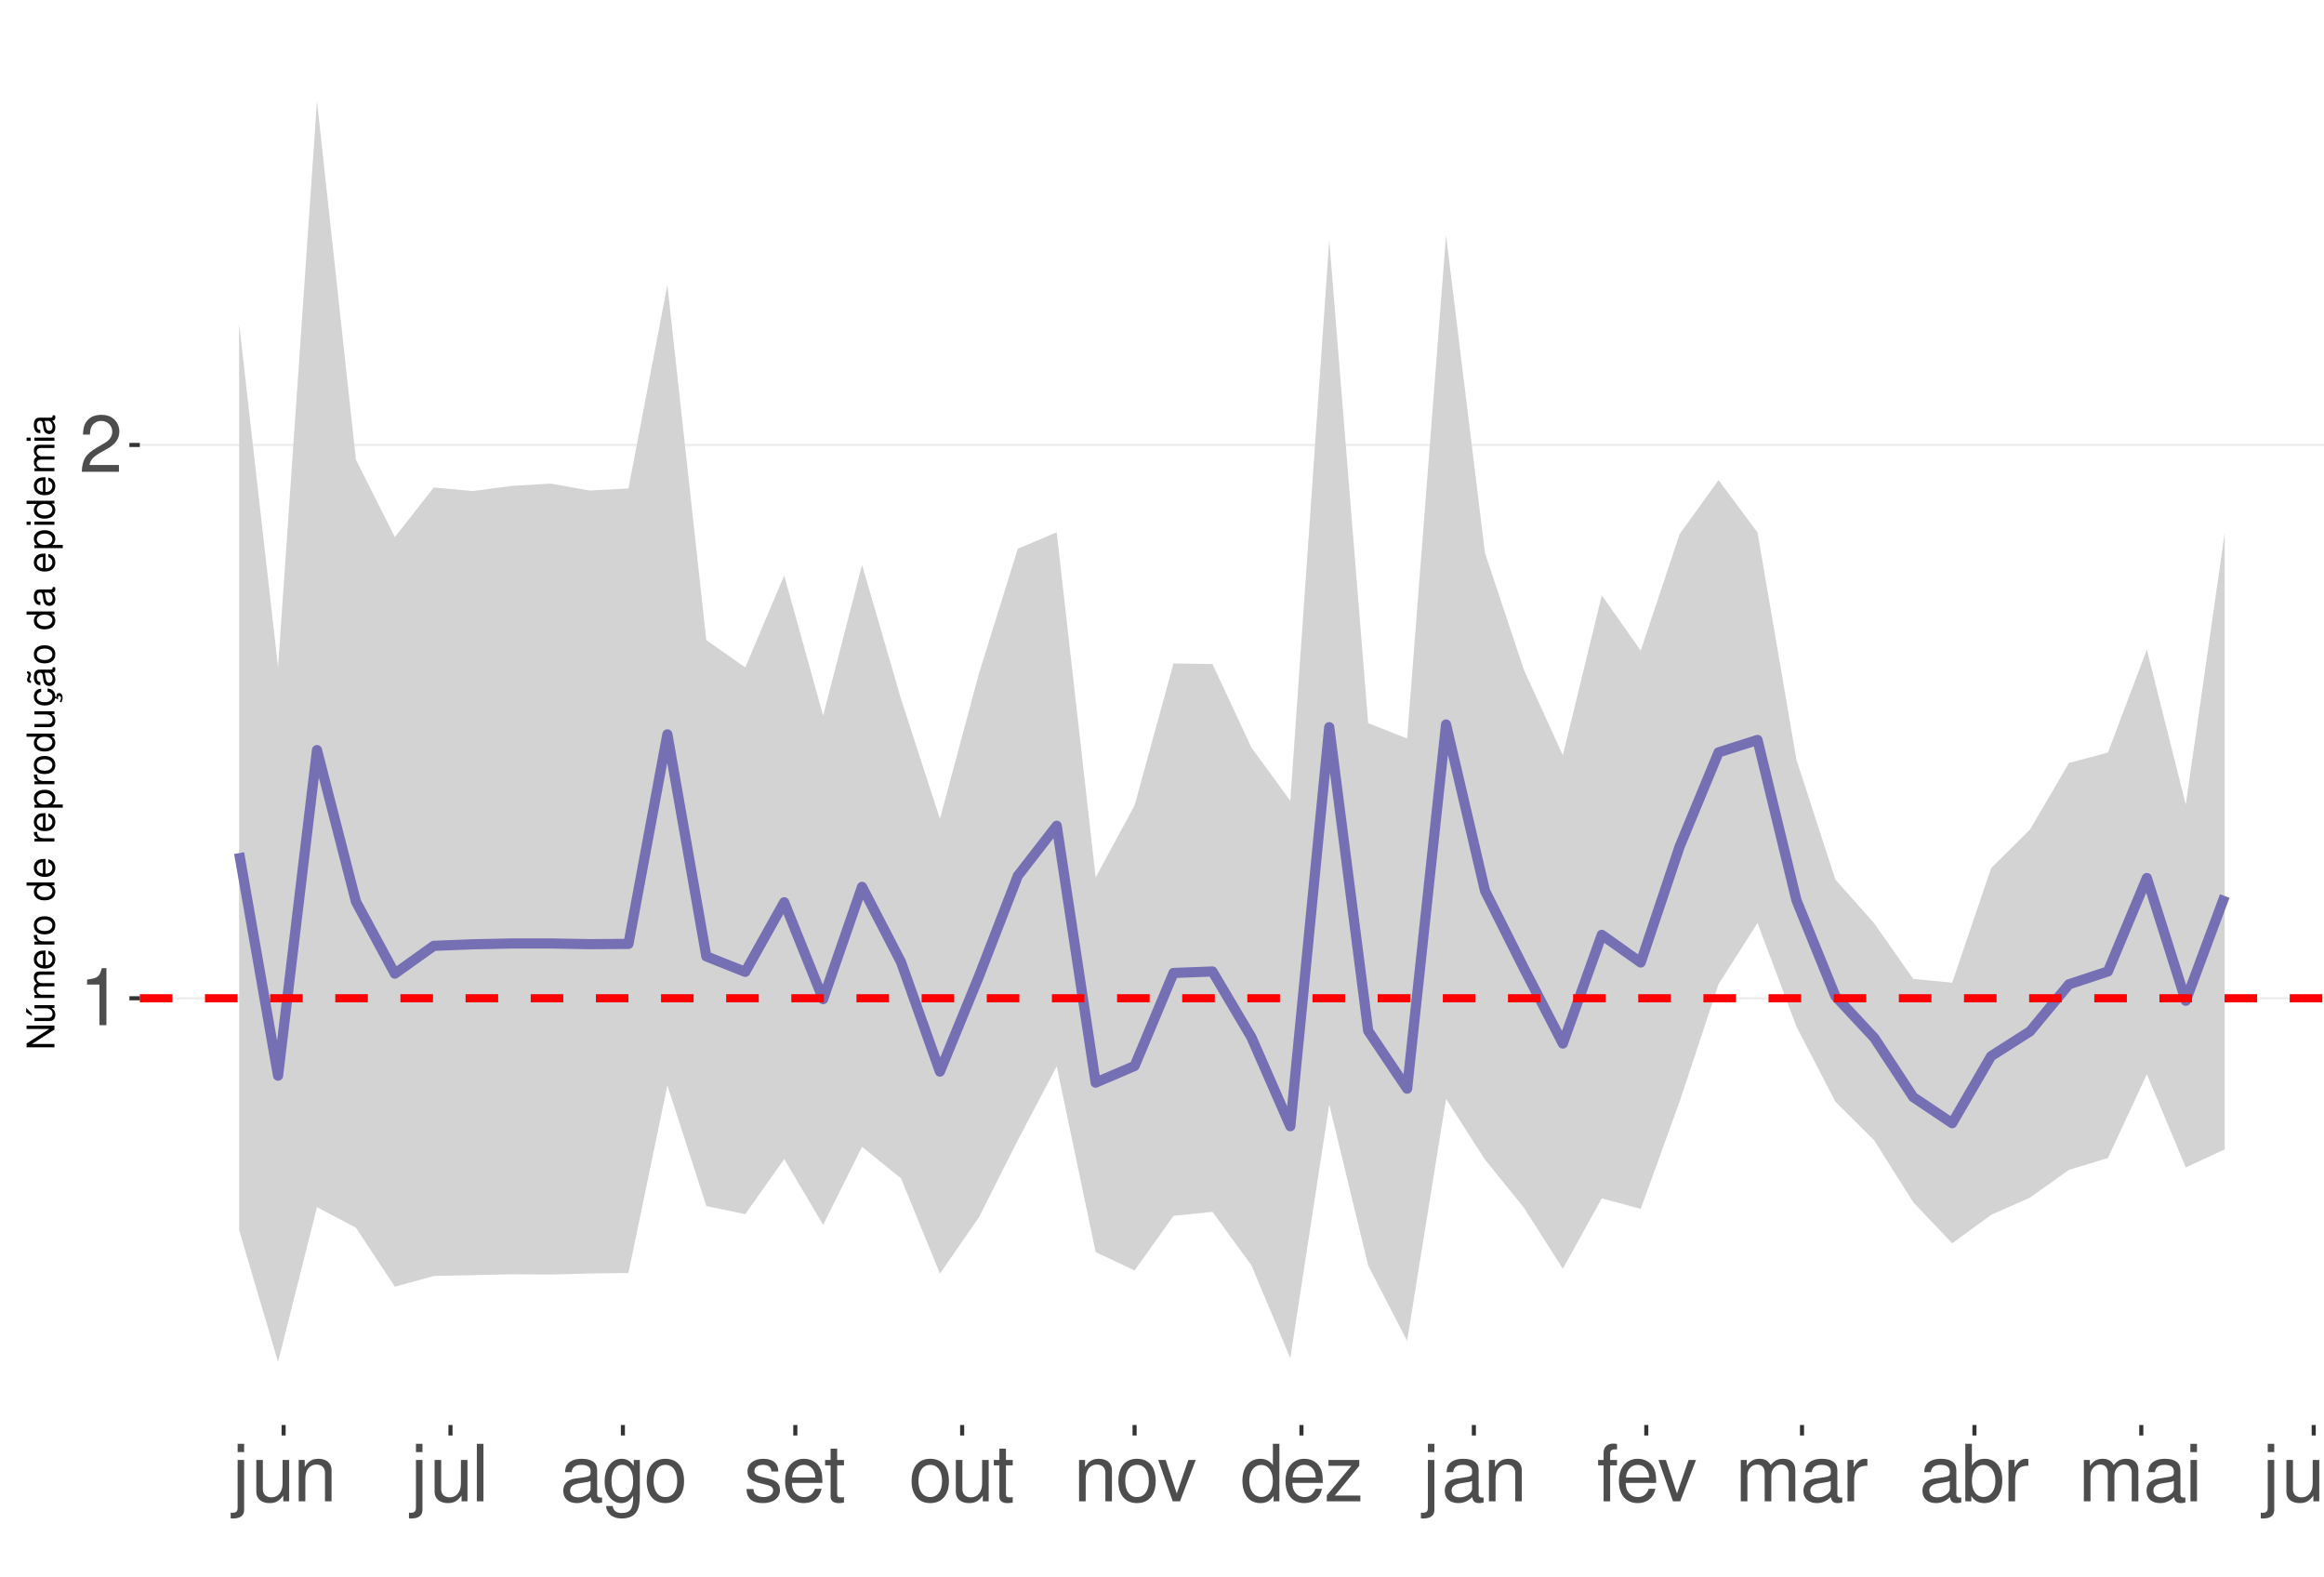
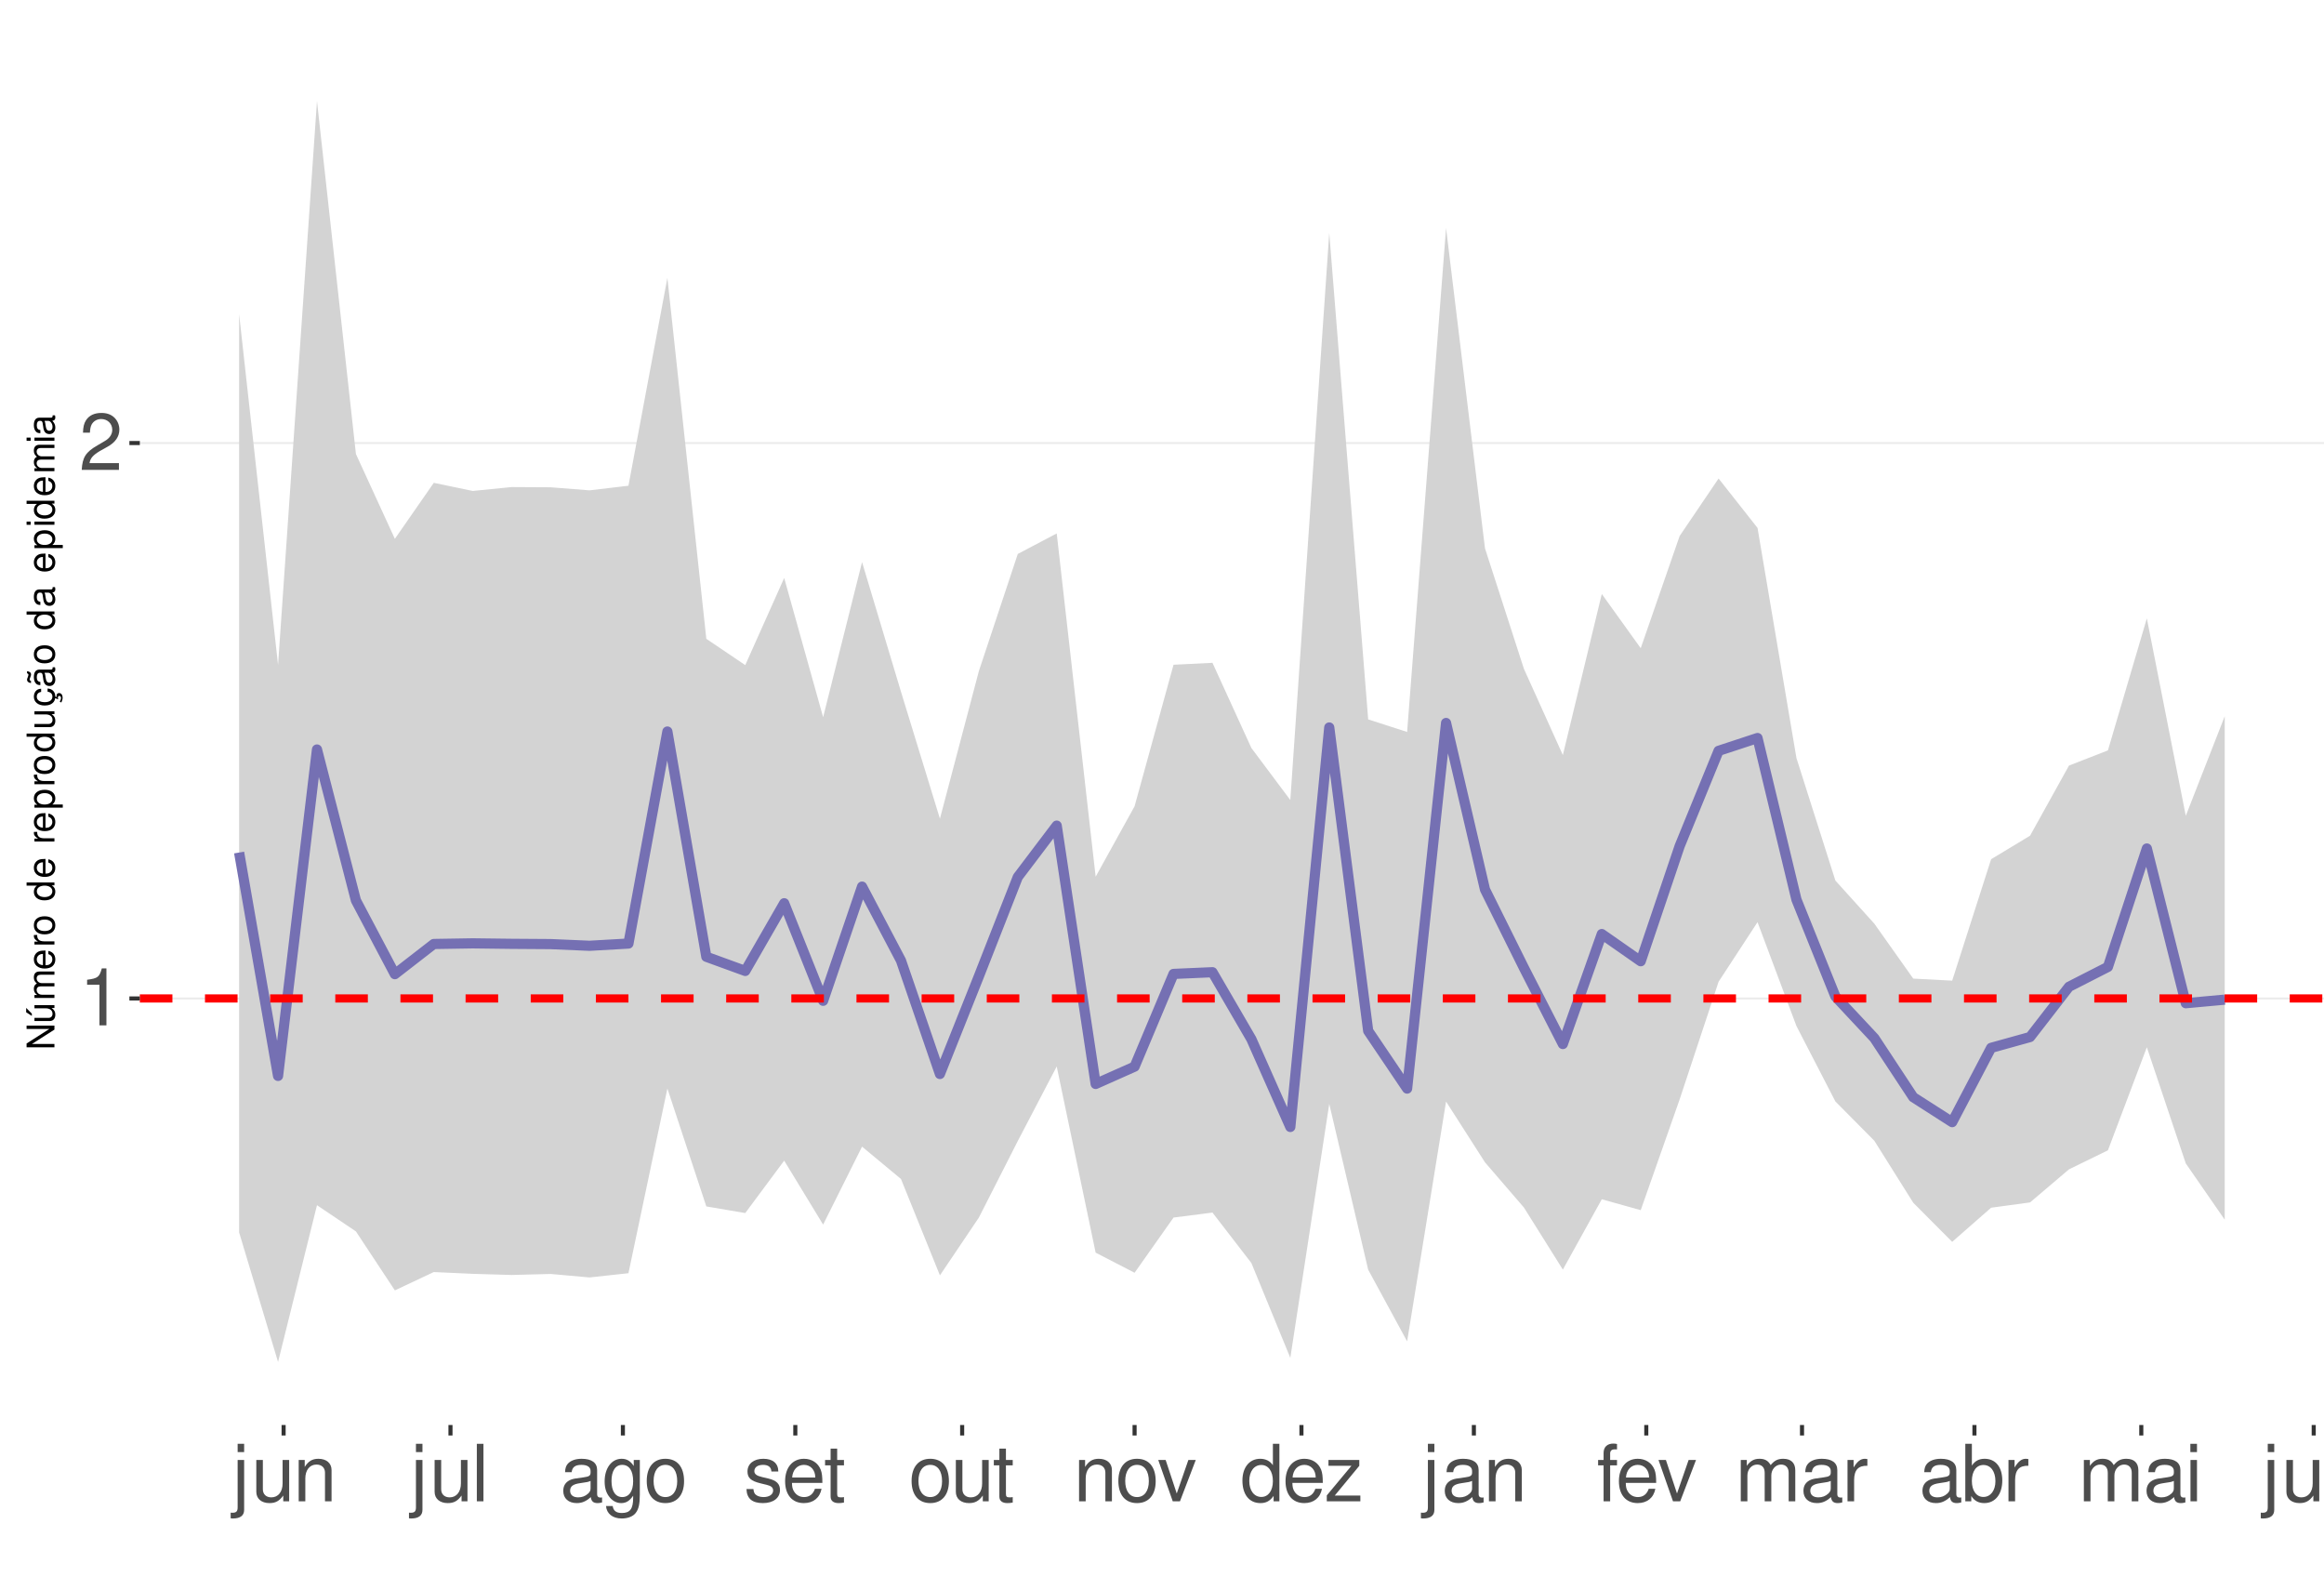
<svg xmlns="http://www.w3.org/2000/svg" xmlns:xlink="http://www.w3.org/1999/xlink" width="609pt" height="413pt" viewBox="0 0 609 413" version="1.1">
  <defs>
    <g>
      <symbol overflow="visible" id="glyph0-0">
        <path style="stroke:none;" d="" />
      </symbol>
      <symbol overflow="visible" id="glyph0-1">
        <path style="stroke:none;" d="M 5.344 -10.641 L 5.344 0 L 7.172 0 L 7.172 -14.938 L 5.969 -14.938 C 5.328 -12.641 4.922 -12.328 2.109 -11.953 L 2.109 -10.641 Z M 5.344 -10.641 " />
      </symbol>
      <symbol overflow="visible" id="glyph0-2">
        <path style="stroke:none;" d="M 10.453 -1.797 L 2.75 -1.797 C 2.938 -3.031 3.594 -3.828 5.391 -4.922 L 7.453 -6.078 C 9.5 -7.203 10.562 -8.734 10.562 -10.578 C 10.562 -11.812 10.062 -12.969 9.188 -13.781 C 8.328 -14.562 7.25 -14.938 5.859 -14.938 C 4 -14.938 2.625 -14.281 1.812 -13 C 1.297 -12.203 1.078 -11.281 1.031 -9.766 L 2.844 -9.766 C 2.906 -10.781 3.031 -11.375 3.281 -11.875 C 3.766 -12.781 4.703 -13.344 5.797 -13.344 C 7.453 -13.344 8.703 -12.141 8.703 -10.531 C 8.703 -9.344 8.016 -8.297 6.719 -7.562 L 4.812 -6.438 C 1.75 -4.688 0.875 -3.281 0.703 -0.016 L 10.453 -0.016 Z M 10.453 -1.797 " />
      </symbol>
      <symbol overflow="visible" id="glyph0-3">
        <path style="stroke:none;" d="M 1.453 -10.828 L 1.453 1.562 C 1.453 2.641 1.109 3 0.047 3 C -0.078 3 -0.141 3 -0.375 2.969 L -0.375 4.438 C -0.172 4.484 -0.062 4.5 0.203 4.5 C 2.141 4.5 3.156 3.734 3.156 2.25 L 3.156 -10.828 Z M 3.156 -15.062 L 1.453 -15.062 L 1.453 -12.891 L 3.156 -12.891 Z M 3.156 -15.062 " />
      </symbol>
      <symbol overflow="visible" id="glyph0-4">
        <path style="stroke:none;" d="M 9.953 0 L 9.953 -10.828 L 8.234 -10.828 L 8.234 -4.688 C 8.234 -2.484 7.078 -1.031 5.281 -1.031 C 3.922 -1.031 3.062 -1.859 3.062 -3.156 L 3.062 -10.828 L 1.344 -10.828 L 1.344 -2.484 C 1.344 -0.688 2.688 0.469 4.797 0.469 C 6.375 0.469 7.391 -0.078 8.406 -1.516 L 8.406 0 Z M 9.953 0 " />
      </symbol>
      <symbol overflow="visible" id="glyph0-5">
        <path style="stroke:none;" d="M 1.453 -10.828 L 1.453 0 L 3.188 0 L 3.188 -5.969 C 3.188 -8.188 4.344 -9.625 6.109 -9.625 C 7.484 -9.625 8.344 -8.797 8.344 -7.5 L 8.344 0 L 10.062 0 L 10.062 -8.188 C 10.062 -9.984 8.719 -11.141 6.625 -11.141 C 5.016 -11.141 3.984 -10.516 3.031 -9 L 3.031 -10.828 Z M 1.453 -10.828 " />
      </symbol>
      <symbol overflow="visible" id="glyph0-6">
        <path style="stroke:none;" d="M 3.141 -15.062 L 1.406 -15.062 L 1.406 0 L 3.141 0 Z M 3.141 -15.062 " />
      </symbol>
      <symbol overflow="visible" id="glyph0-7">
        <path style="stroke:none;" d="M 11.047 -1.016 C 10.859 -0.969 10.781 -0.969 10.672 -0.969 C 10.078 -0.969 9.75 -1.281 9.75 -1.812 L 9.75 -8.188 C 9.75 -10.094 8.344 -11.141 5.688 -11.141 C 4.094 -11.141 2.828 -10.672 2.094 -9.875 C 1.594 -9.312 1.391 -8.703 1.344 -7.625 L 3.078 -7.625 C 3.219 -8.938 4 -9.547 5.625 -9.547 C 7.188 -9.547 8.031 -8.969 8.031 -7.938 L 8.031 -7.484 C 8.016 -6.734 7.641 -6.469 6.234 -6.281 C 3.797 -5.969 3.422 -5.891 2.766 -5.625 C 1.516 -5.078 0.875 -4.125 0.875 -2.734 C 0.875 -0.766 2.234 0.469 4.422 0.469 C 5.781 0.469 6.875 0 8.094 -1.109 C 8.219 0 8.766 0.469 9.875 0.469 C 10.25 0.469 10.469 0.438 11.047 0.297 Z M 8.031 -3.406 C 8.031 -2.828 7.875 -2.484 7.359 -2 C 6.656 -1.359 5.797 -1.031 4.797 -1.031 C 3.453 -1.031 2.672 -1.672 2.672 -2.766 C 2.672 -3.906 3.406 -4.484 5.266 -4.75 C 7.109 -5 7.453 -5.078 8.031 -5.344 Z M 8.031 -3.406 " />
      </symbol>
      <symbol overflow="visible" id="glyph0-8">
        <path style="stroke:none;" d="M 8.344 -10.828 L 8.344 -9.25 C 7.484 -10.562 6.531 -11.141 5.172 -11.141 C 2.547 -11.141 0.719 -8.703 0.719 -5.219 C 0.719 -3.406 1.156 -2.094 2.094 -0.984 C 2.891 -0.047 3.922 0.469 5.047 0.469 C 6.344 0.469 7.266 -0.109 8.188 -1.469 L 8.188 -0.906 C 8.188 1.984 7.375 3.062 5.219 3.062 C 3.766 3.062 3 2.484 2.828 1.234 L 1.078 1.234 C 1.234 3.25 2.828 4.5 5.188 4.5 C 6.781 4.5 8.094 3.984 8.797 3.125 C 9.625 2.109 9.938 0.766 9.938 -1.781 L 9.938 -10.828 Z M 5.328 -9.547 C 7.141 -9.547 8.188 -8.016 8.188 -5.266 C 8.188 -2.641 7.125 -1.109 5.328 -1.109 C 3.547 -1.109 2.516 -2.672 2.516 -5.328 C 2.516 -7.969 3.547 -9.547 5.328 -9.547 Z M 5.328 -9.547 " />
      </symbol>
      <symbol overflow="visible" id="glyph0-9">
        <path style="stroke:none;" d="M 5.625 -11.141 C 2.562 -11.141 0.75 -8.969 0.75 -5.328 C 0.75 -1.672 2.562 0.469 5.641 0.469 C 8.703 0.469 10.531 -1.688 10.531 -5.25 C 10.531 -9 8.766 -11.141 5.625 -11.141 Z M 5.641 -9.547 C 7.578 -9.547 8.734 -7.953 8.734 -5.266 C 8.734 -2.703 7.547 -1.109 5.641 -1.109 C 3.719 -1.109 2.547 -2.703 2.547 -5.328 C 2.547 -7.953 3.719 -9.547 5.641 -9.547 Z M 5.641 -9.547 " />
      </symbol>
      <symbol overflow="visible" id="glyph0-10">
        <path style="stroke:none;" d="M 9.047 -7.812 C 9.031 -9.938 7.625 -11.141 5.125 -11.141 C 2.609 -11.141 0.969 -9.828 0.969 -7.828 C 0.969 -6.141 1.844 -5.328 4.406 -4.703 L 6.016 -4.312 C 7.203 -4.031 7.688 -3.594 7.688 -2.828 C 7.688 -1.797 6.672 -1.109 5.172 -1.109 C 4.234 -1.109 3.453 -1.391 3.016 -1.844 C 2.75 -2.141 2.625 -2.453 2.516 -3.219 L 0.703 -3.219 C 0.781 -0.719 2.188 0.469 5.016 0.469 C 7.75 0.469 9.484 -0.875 9.484 -2.953 C 9.484 -4.562 8.578 -5.453 6.422 -5.969 L 4.766 -6.359 C 3.359 -6.688 2.766 -7.141 2.766 -7.906 C 2.766 -8.922 3.656 -9.547 5.062 -9.547 C 6.438 -9.547 7.188 -8.938 7.234 -7.812 Z M 9.047 -7.812 " />
      </symbol>
      <symbol overflow="visible" id="glyph0-11">
        <path style="stroke:none;" d="M 10.594 -4.828 C 10.594 -6.484 10.469 -7.484 10.156 -8.281 C 9.453 -10.062 7.812 -11.141 5.781 -11.141 C 2.766 -11.141 0.828 -8.844 0.828 -5.266 C 0.828 -1.688 2.688 0.469 5.75 0.469 C 8.219 0.469 9.938 -0.922 10.375 -3.281 L 8.641 -3.281 C 8.156 -1.859 7.188 -1.109 5.797 -1.109 C 4.703 -1.109 3.781 -1.609 3.203 -2.516 C 2.781 -3.141 2.641 -3.766 2.625 -4.828 Z M 2.672 -6.234 C 2.812 -8.234 4.031 -9.547 5.766 -9.547 C 7.516 -9.547 8.734 -8.188 8.734 -6.234 Z M 2.672 -6.234 " />
      </symbol>
      <symbol overflow="visible" id="glyph0-12">
        <path style="stroke:none;" d="M 5.25 -10.828 L 3.469 -10.828 L 3.469 -13.797 L 1.75 -13.797 L 1.75 -10.828 L 0.297 -10.828 L 0.297 -9.422 L 1.75 -9.422 L 1.75 -1.234 C 1.75 -0.125 2.5 0.469 3.844 0.469 C 4.297 0.469 4.672 0.438 5.25 0.328 L 5.25 -1.109 C 5 -1.047 4.766 -1.031 4.422 -1.031 C 3.672 -1.031 3.469 -1.234 3.469 -2 L 3.469 -9.422 L 5.25 -9.422 Z M 5.25 -10.828 " />
      </symbol>
      <symbol overflow="visible" id="glyph0-13">
        <path style="stroke:none;" d="M 5.891 0 L 10.031 -10.828 L 8.094 -10.828 L 5.047 -2.047 L 2.141 -10.828 L 0.203 -10.828 L 4 0 Z M 5.891 0 " />
      </symbol>
      <symbol overflow="visible" id="glyph0-14">
        <path style="stroke:none;" d="M 10.219 -15.062 L 8.516 -15.062 L 8.516 -9.453 C 7.781 -10.562 6.625 -11.141 5.188 -11.141 C 2.375 -11.141 0.531 -8.875 0.531 -5.438 C 0.531 -1.781 2.312 0.469 5.25 0.469 C 6.734 0.469 7.766 -0.078 8.703 -1.422 L 8.703 0 L 10.219 0 Z M 5.469 -9.516 C 7.328 -9.516 8.516 -7.891 8.516 -5.281 C 8.516 -2.781 7.312 -1.141 5.5 -1.141 C 3.594 -1.141 2.328 -2.812 2.328 -5.328 C 2.328 -7.844 3.594 -9.516 5.469 -9.516 Z M 5.469 -9.516 " />
      </symbol>
      <symbol overflow="visible" id="glyph0-15">
        <path style="stroke:none;" d="M 9.156 -10.828 L 1.078 -10.828 L 1.078 -9.312 L 7.109 -9.312 L 0.641 -1.547 L 0.641 0 L 9.438 0 L 9.438 -1.516 L 2.734 -1.516 L 9.156 -9.297 Z M 9.156 -10.828 " />
      </symbol>
      <symbol overflow="visible" id="glyph0-16">
        <path style="stroke:none;" d="M 5.328 -10.828 L 3.531 -10.828 L 3.531 -12.516 C 3.531 -13.234 3.922 -13.609 4.734 -13.609 C 4.875 -13.609 4.938 -13.609 5.328 -13.594 L 5.328 -15.016 C 4.938 -15.094 4.703 -15.125 4.359 -15.125 C 2.766 -15.125 1.812 -14.219 1.812 -12.656 L 1.812 -10.828 L 0.375 -10.828 L 0.375 -9.422 L 1.812 -9.422 L 1.812 0 L 3.531 0 L 3.531 -9.422 L 5.328 -9.422 Z M 5.328 -10.828 " />
      </symbol>
      <symbol overflow="visible" id="glyph0-17">
        <path style="stroke:none;" d="M 1.453 -10.828 L 1.453 0 L 3.188 0 L 3.188 -6.797 C 3.188 -8.359 4.312 -9.625 5.719 -9.625 C 7 -9.625 7.719 -8.844 7.719 -7.453 L 7.719 0 L 9.453 0 L 9.453 -6.797 C 9.453 -8.359 10.594 -9.625 12 -9.625 C 13.266 -9.625 14 -8.812 14 -7.453 L 14 0 L 15.734 0 L 15.734 -8.125 C 15.734 -10.062 14.625 -11.141 12.594 -11.141 C 11.156 -11.141 10.281 -10.703 9.281 -9.484 C 8.641 -10.641 7.766 -11.141 6.359 -11.141 C 4.922 -11.141 3.953 -10.594 3.031 -9.297 L 3.031 -10.828 Z M 1.453 -10.828 " />
      </symbol>
      <symbol overflow="visible" id="glyph0-18">
        <path style="stroke:none;" d="M 1.422 -10.828 L 1.422 0 L 3.156 0 L 3.156 -5.625 C 3.188 -8.219 4.25 -9.375 6.625 -9.312 L 6.625 -11.078 C 6.344 -11.109 6.172 -11.141 5.969 -11.141 C 4.859 -11.141 4 -10.469 3.016 -8.859 L 3.016 -10.828 Z M 1.422 -10.828 " />
      </symbol>
      <symbol overflow="visible" id="glyph0-19">
        <path style="stroke:none;" d="M 1.109 -15.062 L 1.109 0 L 2.672 0 L 2.672 -1.391 C 3.484 -0.125 4.578 0.469 6.094 0.469 C 8.938 0.469 10.797 -1.859 10.797 -5.453 C 10.797 -8.969 9.047 -11.141 6.172 -11.141 C 4.688 -11.141 3.641 -10.578 2.828 -9.359 L 2.828 -15.062 Z M 5.844 -9.516 C 7.766 -9.516 9 -7.844 9 -5.266 C 9 -2.812 7.719 -1.141 5.844 -1.141 C 4 -1.141 2.828 -2.781 2.828 -5.328 C 2.828 -7.875 4 -9.516 5.844 -9.516 Z M 5.844 -9.516 " />
      </symbol>
      <symbol overflow="visible" id="glyph0-20">
        <path style="stroke:none;" d="M 3.094 -10.828 L 1.391 -10.828 L 1.391 0 L 3.094 0 Z M 3.094 -15.062 L 1.359 -15.062 L 1.359 -12.891 L 3.094 -12.891 Z M 3.094 -15.062 " />
      </symbol>
      <symbol overflow="visible" id="glyph1-0">
        <path style="stroke:none;" d="" />
      </symbol>
      <symbol overflow="visible" id="glyph1-1">
        <path style="stroke:none;" d="M -7.297 -6.453 L -7.297 -5.578 L -1.328 -5.578 L -7.297 -1.766 L -7.297 -0.766 L 0 -0.766 L 0 -1.641 L -5.906 -1.641 L 0 -5.406 L 0 -6.453 Z M -7.297 -6.453 " />
      </symbol>
      <symbol overflow="visible" id="glyph1-2">
        <path style="stroke:none;" d="M 0 -4.812 L -5.234 -4.812 L -5.234 -3.984 L -2.266 -3.984 C -1.203 -3.984 -0.5 -3.438 -0.5 -2.562 C -0.5 -1.906 -0.906 -1.484 -1.531 -1.484 L -5.234 -1.484 L -5.234 -0.656 L -1.203 -0.656 C -0.328 -0.656 0.234 -1.297 0.234 -2.312 C 0.234 -3.094 -0.047 -3.578 -0.734 -4.062 L 0 -4.062 Z M -7.406 -2.953 L -5.922 -2 L -5.922 -2.594 L -7.406 -4.094 Z M -7.406 -2.953 " />
      </symbol>
      <symbol overflow="visible" id="glyph1-3">
        <path style="stroke:none;" d="M -5.234 -0.703 L 0 -0.703 L 0 -1.547 L -3.297 -1.547 C -4.047 -1.547 -4.656 -2.094 -4.656 -2.766 C -4.656 -3.391 -4.281 -3.734 -3.609 -3.734 L 0 -3.734 L 0 -4.578 L -3.297 -4.578 C -4.047 -4.578 -4.656 -5.125 -4.656 -5.812 C -4.656 -6.422 -4.266 -6.781 -3.609 -6.781 L 0 -6.781 L 0 -7.625 L -3.938 -7.625 C -4.875 -7.625 -5.391 -7.078 -5.391 -6.094 C -5.391 -5.406 -5.188 -4.984 -4.594 -4.484 C -5.156 -4.188 -5.391 -3.766 -5.391 -3.078 C -5.391 -2.375 -5.125 -1.906 -4.5 -1.469 L -5.234 -1.469 Z M -5.234 -0.703 " />
      </symbol>
      <symbol overflow="visible" id="glyph1-4">
        <path style="stroke:none;" d="M -2.344 -5.125 C -3.141 -5.125 -3.625 -5.062 -4.016 -4.922 C -4.875 -4.578 -5.391 -3.781 -5.391 -2.797 C -5.391 -1.344 -4.281 -0.406 -2.547 -0.406 C -0.812 -0.406 0.234 -1.297 0.234 -2.781 C 0.234 -3.984 -0.453 -4.812 -1.594 -5.016 L -1.594 -4.188 C -0.906 -3.953 -0.547 -3.484 -0.547 -2.812 C -0.547 -2.281 -0.781 -1.828 -1.219 -1.547 C -1.516 -1.344 -1.812 -1.281 -2.344 -1.266 Z M -3.016 -1.297 C -3.984 -1.359 -4.625 -1.953 -4.625 -2.797 C -4.625 -3.641 -3.953 -4.234 -3.016 -4.234 Z M -3.016 -1.297 " />
      </symbol>
      <symbol overflow="visible" id="glyph1-5">
        <path style="stroke:none;" d="M -5.234 -0.688 L 0 -0.688 L 0 -1.531 L -2.719 -1.531 C -3.984 -1.547 -4.547 -2.062 -4.516 -3.203 L -5.359 -3.203 C -5.375 -3.062 -5.391 -2.984 -5.391 -2.891 C -5.391 -2.344 -5.062 -1.938 -4.297 -1.453 L -5.234 -1.453 Z M -5.234 -0.688 " />
      </symbol>
      <symbol overflow="visible" id="glyph1-6">
        <path style="stroke:none;" d="M -5.391 -2.719 C -5.391 -1.234 -4.344 -0.359 -2.578 -0.359 C -0.812 -0.359 0.234 -1.234 0.234 -2.734 C 0.234 -4.203 -0.812 -5.094 -2.547 -5.094 C -4.359 -5.094 -5.391 -4.234 -5.391 -2.719 Z M -4.625 -2.734 C -4.625 -3.672 -3.844 -4.234 -2.547 -4.234 C -1.312 -4.234 -0.547 -3.656 -0.547 -2.734 C -0.547 -1.797 -1.312 -1.234 -2.578 -1.234 C -3.844 -1.234 -4.625 -1.797 -4.625 -2.734 Z M -4.625 -2.734 " />
      </symbol>
      <symbol overflow="visible" id="glyph1-7">
        <path style="stroke:none;" d="" />
      </symbol>
      <symbol overflow="visible" id="glyph1-8">
        <path style="stroke:none;" d="M -7.297 -4.953 L -7.297 -4.125 L -4.578 -4.125 C -5.109 -3.766 -5.391 -3.203 -5.391 -2.516 C -5.391 -1.156 -4.297 -0.266 -2.625 -0.266 C -0.859 -0.266 0.234 -1.125 0.234 -2.547 C 0.234 -3.266 -0.047 -3.766 -0.688 -4.203 L 0 -4.203 L 0 -4.953 Z M -4.609 -2.656 C -4.609 -3.547 -3.812 -4.125 -2.562 -4.125 C -1.344 -4.125 -0.547 -3.547 -0.547 -2.656 C -0.547 -1.734 -1.359 -1.125 -2.578 -1.125 C -3.797 -1.125 -4.609 -1.734 -4.609 -2.656 Z M -4.609 -2.656 " />
      </symbol>
      <symbol overflow="visible" id="glyph1-9">
        <path style="stroke:none;" d="M 2.188 -0.547 L 2.188 -1.375 L -0.547 -1.375 C -0.016 -1.812 0.234 -2.312 0.234 -2.984 C 0.234 -4.344 -0.859 -5.234 -2.531 -5.234 C -4.297 -5.234 -5.391 -4.375 -5.391 -2.984 C -5.391 -2.266 -5.062 -1.703 -4.453 -1.312 L -5.234 -1.312 L -5.234 -0.547 Z M -4.609 -2.844 C -4.609 -3.766 -3.797 -4.359 -2.547 -4.359 C -1.359 -4.359 -0.547 -3.75 -0.547 -2.844 C -0.547 -1.953 -1.344 -1.375 -2.578 -1.375 C -3.812 -1.375 -4.609 -1.953 -4.609 -2.844 Z M -4.609 -2.844 " />
      </symbol>
      <symbol overflow="visible" id="glyph1-10">
        <path style="stroke:none;" d="M 0 -4.812 L -5.234 -4.812 L -5.234 -3.984 L -2.266 -3.984 C -1.203 -3.984 -0.5 -3.438 -0.5 -2.562 C -0.5 -1.906 -0.906 -1.484 -1.531 -1.484 L -5.234 -1.484 L -5.234 -0.656 L -1.203 -0.656 C -0.328 -0.656 0.234 -1.297 0.234 -2.312 C 0.234 -3.094 -0.047 -3.578 -0.734 -4.062 L 0 -4.062 Z M 0 -4.812 " />
      </symbol>
      <symbol overflow="visible" id="glyph1-11">
        <path style="stroke:none;" d="M 0.234 -2.641 C 0.234 -3.875 -0.547 -4.703 -1.797 -4.766 L -1.797 -3.938 C -0.953 -3.797 -0.531 -3.359 -0.531 -2.656 C -0.531 -1.734 -1.281 -1.188 -2.516 -1.188 C -3.844 -1.188 -4.625 -1.719 -4.625 -2.625 C -4.625 -3.328 -4.203 -3.766 -3.484 -3.875 L -3.484 -4.703 C -3.984 -4.672 -4.312 -4.562 -4.609 -4.359 C -5.094 -4 -5.391 -3.375 -5.391 -2.641 C -5.391 -1.219 -4.266 -0.312 -2.531 -0.312 C -1.469 -0.312 -0.625 -0.672 -0.156 -1.312 C 0.047 -1.594 0.125 -1.812 0.203 -2.25 L 0.922 -1.938 L 0.984 -2.062 C 0.938 -2.188 0.906 -2.25 0.906 -2.375 C 0.906 -2.656 1.047 -2.828 1.281 -2.828 C 1.547 -2.828 1.734 -2.594 1.734 -2.297 C 1.734 -2.031 1.672 -1.844 1.438 -1.406 L 1.406 -1.312 L 1.812 -1.094 C 2.078 -1.75 2.141 -1.953 2.141 -2.344 C 2.141 -3.109 1.781 -3.578 1.203 -3.578 C 0.781 -3.578 0.547 -3.297 0.547 -2.797 C 0.547 -2.703 0.547 -2.641 0.562 -2.516 Z M 0.234 -2.641 " />
      </symbol>
      <symbol overflow="visible" id="glyph1-12">
        <path style="stroke:none;" d="M -0.484 -5.344 C -0.469 -5.266 -0.469 -5.219 -0.469 -5.172 C -0.469 -4.875 -0.625 -4.719 -0.875 -4.719 L -3.953 -4.719 C -4.891 -4.719 -5.391 -4.047 -5.391 -2.75 C -5.391 -1.984 -5.172 -1.375 -4.781 -1.016 C -4.516 -0.766 -4.203 -0.672 -3.688 -0.656 L -3.688 -1.484 C -4.328 -1.562 -4.625 -1.938 -4.625 -2.719 C -4.625 -3.484 -4.344 -3.891 -3.844 -3.891 L -3.625 -3.891 C -3.266 -3.875 -3.125 -3.703 -3.047 -3.016 C -2.891 -1.844 -2.844 -1.656 -2.719 -1.344 C -2.453 -0.734 -2 -0.422 -1.312 -0.422 C -0.375 -0.422 0.234 -1.078 0.234 -2.141 C 0.234 -2.797 0 -3.328 -0.547 -3.922 C 0 -3.984 0.234 -4.234 0.234 -4.781 C 0.234 -4.953 0.203 -5.062 0.141 -5.344 Z M -1.656 -3.891 C -1.375 -3.891 -1.203 -3.812 -0.969 -3.562 C -0.656 -3.219 -0.5 -2.812 -0.5 -2.312 C -0.5 -1.672 -0.812 -1.297 -1.344 -1.297 C -1.891 -1.297 -2.172 -1.656 -2.297 -2.547 C -2.422 -3.438 -2.453 -3.609 -2.594 -3.891 Z M -7.172 -3.75 C -6.922 -3.672 -6.812 -3.547 -6.812 -3.375 C -6.812 -3.25 -6.875 -2.984 -6.984 -2.734 C -7.156 -2.312 -7.172 -2.25 -7.172 -2.047 C -7.172 -1.594 -6.797 -1.297 -6.141 -1.188 L -6.141 -1.766 C -6.375 -1.812 -6.5 -1.938 -6.5 -2.094 C -6.5 -2.203 -6.469 -2.344 -6.375 -2.578 C -6.156 -3.156 -6.125 -3.234 -6.125 -3.438 C -6.125 -3.922 -6.484 -4.219 -7.172 -4.312 Z M -7.172 -3.75 " />
      </symbol>
      <symbol overflow="visible" id="glyph1-13">
        <path style="stroke:none;" d="M -0.484 -5.344 C -0.469 -5.266 -0.469 -5.219 -0.469 -5.172 C -0.469 -4.875 -0.625 -4.719 -0.875 -4.719 L -3.953 -4.719 C -4.891 -4.719 -5.391 -4.047 -5.391 -2.75 C -5.391 -1.984 -5.172 -1.375 -4.781 -1.016 C -4.516 -0.766 -4.203 -0.672 -3.688 -0.656 L -3.688 -1.484 C -4.328 -1.562 -4.625 -1.938 -4.625 -2.719 C -4.625 -3.484 -4.344 -3.891 -3.844 -3.891 L -3.625 -3.891 C -3.266 -3.875 -3.125 -3.703 -3.047 -3.016 C -2.891 -1.844 -2.844 -1.656 -2.719 -1.344 C -2.453 -0.734 -2 -0.422 -1.312 -0.422 C -0.375 -0.422 0.234 -1.078 0.234 -2.141 C 0.234 -2.797 0 -3.328 -0.547 -3.922 C 0 -3.984 0.234 -4.234 0.234 -4.781 C 0.234 -4.953 0.203 -5.062 0.141 -5.344 Z M -1.656 -3.891 C -1.375 -3.891 -1.203 -3.812 -0.969 -3.562 C -0.656 -3.219 -0.5 -2.812 -0.5 -2.312 C -0.5 -1.672 -0.812 -1.297 -1.344 -1.297 C -1.891 -1.297 -2.172 -1.656 -2.297 -2.547 C -2.422 -3.438 -2.453 -3.609 -2.594 -3.891 Z M -1.656 -3.891 " />
      </symbol>
      <symbol overflow="visible" id="glyph1-14">
        <path style="stroke:none;" d="M -5.234 -1.5 L -5.234 -0.672 L 0 -0.672 L 0 -1.5 Z M -7.297 -1.5 L -7.297 -0.656 L -6.234 -0.656 L -6.234 -1.5 Z M -7.297 -1.5 " />
      </symbol>
    </g>
    <clipPath id="clip1">
      <path d="M 36.645 9.961 L 609 9.961 L 609 373.328 L 36.645 373.328 Z M 36.645 9.961 " />
    </clipPath>
    <clipPath id="clip2">
      <path d="M 36.645 261 L 609 261 L 609 262 L 36.645 262 Z M 36.645 261 " />
    </clipPath>
    <clipPath id="clip3">
-       <path d="M 36.645 116 L 609 116 L 609 117 L 36.645 117 Z M 36.645 116 " />
+       <path d="M 36.645 115 L 609 115 L 609 117 L 36.645 117 Z M 36.645 115 " />
    </clipPath>
    <clipPath id="clip4">
      <path d="M 36.645 260 L 609 260 L 609 263 L 36.645 263 Z M 36.645 260 " />
    </clipPath>
  </defs>
  <g id="surface73">
    <rect x="0" y="0" width="609" height="413" style="fill:rgb(100%,100%,100%);fill-opacity:1;stroke:none;" />
    <rect x="0" y="0" width="609" height="413" style="fill:rgb(100%,100%,100%);fill-opacity:1;stroke:none;" />
    <path style="fill:none;stroke-width:1.067;stroke-linecap:round;stroke-linejoin:round;stroke:rgb(100%,100%,100%);stroke-opacity:1;stroke-miterlimit:10;" d="M 0 413 L 609 413 L 609 0 L 0 0 Z M 0 413 " />
    <g clip-path="url(#clip1)" clip-rule="nonzero">
      <path style=" stroke:none;fill-rule:nonzero;fill:rgb(100%,100%,100%);fill-opacity:1;" d="M 36.645 373.328 L 609 373.328 L 609 9.961 L 36.645 9.961 Z M 36.645 373.328 " />
    </g>
    <g clip-path="url(#clip2)" clip-rule="nonzero">
-       <path style="fill:none;stroke-width:0.533;stroke-linecap:butt;stroke-linejoin:round;stroke:rgb(92.157%,92.157%,92.157%);stroke-opacity:1;stroke-miterlimit:10;" d="M 36.645 261.527 L 609 261.527 " />
+       <path style="fill:none;stroke-width:0.533;stroke-linecap:butt;stroke-linejoin:round;stroke:rgb(92.157%,92.157%,92.157%);stroke-opacity:1;stroke-miterlimit:10;" d="M 36.645 261.578 L 609 261.578 " />
    </g>
    <g clip-path="url(#clip3)" clip-rule="nonzero">
-       <path style="fill:none;stroke-width:0.533;stroke-linecap:butt;stroke-linejoin:round;stroke:rgb(92.157%,92.157%,92.157%);stroke-opacity:1;stroke-miterlimit:10;" d="M 36.645 116.566 L 609 116.566 " />
-     </g>
-     <path style=" stroke:none;fill-rule:nonzero;fill:rgb(82.745%,82.745%,82.745%);fill-opacity:1;" d="M 62.66 84.727 L 72.863 174.824 L 83.066 26.48 L 93.27 120.418 L 103.473 140.695 L 113.672 127.715 L 123.875 128.652 L 134.078 127.301 L 144.281 126.688 L 154.484 128.508 L 164.684 127.973 L 174.887 74.648 L 185.09 167.711 L 195.293 174.852 L 205.496 150.766 L 215.699 187.473 L 225.898 147.988 L 236.102 183.078 L 246.305 214.512 L 256.508 176.535 L 266.711 143.758 L 276.91 139.453 L 287.113 229.852 L 297.316 210.988 L 307.52 173.801 L 317.723 173.973 L 327.922 195.832 L 338.125 209.805 L 348.328 62.879 L 358.531 189.461 L 368.734 193.477 L 378.938 61.633 L 389.137 144.895 L 399.34 175.496 L 409.543 197.875 L 419.746 155.949 L 429.949 170.453 L 440.148 139.91 L 450.352 125.781 L 460.555 139.508 L 470.758 199.039 L 480.961 230.418 L 491.164 241.945 L 501.363 256.465 L 511.566 257.441 L 521.77 227.43 L 531.973 217.305 L 542.176 199.871 L 552.375 197.164 L 562.578 170.18 L 572.781 210.777 L 582.984 139.605 L 582.984 301.102 L 572.781 305.855 L 562.578 281.449 L 552.375 303.387 L 542.176 306.477 L 531.973 313.742 L 521.77 318.277 L 511.566 325.719 L 501.363 314.977 L 491.164 298.797 L 480.961 288.629 L 470.758 268.965 L 460.555 241.824 L 450.352 257.809 L 440.148 288.59 L 429.949 316.703 L 419.746 313.957 L 409.543 332.395 L 399.34 316.406 L 389.137 303.805 L 378.938 287.902 L 368.734 351.309 L 358.531 331.559 L 348.328 289.359 L 338.125 355.805 L 327.922 331.484 L 317.723 317.48 L 307.52 318.531 L 297.316 332.836 L 287.113 328.035 L 276.91 279.355 L 266.711 298.738 L 256.508 318.945 L 246.305 333.66 L 236.102 308.703 L 225.898 300.449 L 215.699 320.902 L 205.496 303.648 L 195.293 318.09 L 185.09 315.965 L 174.887 284.34 L 164.684 333.5 L 154.484 333.637 L 144.281 333.914 L 134.078 333.832 L 123.875 334.066 L 113.672 334.285 L 103.473 337.102 L 93.27 321.645 L 83.066 316.258 L 72.863 356.812 L 62.66 322.254 Z M 62.66 84.727 " />
-     <path style="fill:none;stroke-width:2.667;stroke-linecap:butt;stroke-linejoin:round;stroke:rgb(45.882%,43.922%,70.196%);stroke-opacity:1;stroke-miterlimit:10;" d="M 62.66 223.496 L 72.863 281.801 L 83.066 196.504 L 93.27 236.203 L 103.473 255.074 L 113.672 247.789 L 123.875 247.391 L 134.078 247.176 L 144.281 247.168 L 154.484 247.355 L 164.684 247.285 L 174.887 192.395 L 185.09 250.555 L 195.293 254.605 L 205.496 236.375 L 215.699 261.754 L 225.898 232.34 L 236.102 252.027 L 246.305 280.738 L 256.508 255.828 L 266.711 229.465 L 276.91 216.332 L 287.113 283.625 L 297.316 279.266 L 307.52 254.898 L 317.723 254.516 L 327.922 271.738 L 338.125 295.047 L 348.328 190.508 L 358.531 270.059 L 368.734 285.219 L 378.938 189.812 L 389.137 233.363 L 399.34 253.68 L 409.543 273.387 L 419.746 244.91 L 429.949 252.156 L 440.148 221.77 L 450.352 197.102 L 460.555 193.855 L 470.758 235.859 L 480.961 260.977 L 491.164 271.918 L 501.363 287.422 L 511.566 294.258 L 521.77 276.684 L 531.973 270.191 L 542.176 257.871 L 552.375 254.5 L 562.578 230.023 L 572.781 262.191 L 582.984 234.738 " />
+       <path style="fill:none;stroke-width:0.533;stroke-linecap:butt;stroke-linejoin:round;stroke:rgb(92.157%,92.157%,92.157%);stroke-opacity:1;stroke-miterlimit:10;" d="M 36.645 116.066 L 609 116.066 " />
+     </g>
+     <path style=" stroke:none;fill-rule:nonzero;fill:rgb(82.745%,82.745%,82.745%);fill-opacity:1;" d="M 62.66 82.301 L 72.863 174.195 L 83.066 26.48 L 93.27 118.945 L 103.473 141.168 L 113.672 126.492 L 123.875 128.617 L 134.078 127.602 L 144.281 127.66 L 154.484 128.461 L 164.684 127.254 L 174.887 72.797 L 185.09 167.359 L 195.293 174.246 L 205.496 151.418 L 215.699 187.891 L 225.898 147.266 L 236.102 181.227 L 246.305 214.484 L 256.508 175.828 L 266.711 145.125 L 276.91 139.75 L 287.113 229.684 L 297.316 211.23 L 307.52 174.152 L 317.723 173.648 L 327.922 195.961 L 338.125 209.602 L 348.328 61.031 L 358.531 188.469 L 368.734 191.762 L 378.938 59.738 L 389.137 143.652 L 399.34 175.227 L 409.543 197.816 L 419.746 155.613 L 429.949 169.816 L 440.148 140.422 L 450.352 125.363 L 460.555 138.301 L 470.758 198.609 L 480.961 230.695 L 491.164 241.98 L 501.363 256.379 L 511.566 256.91 L 521.77 225.098 L 531.973 218.938 L 542.176 200.566 L 552.375 196.594 L 562.578 162.004 L 572.781 213.73 L 582.984 187.648 L 582.984 319.539 L 572.781 304.797 L 562.578 274.363 L 552.375 301.363 L 542.176 306.344 L 531.973 315.008 L 521.77 316.398 L 511.566 325.34 L 501.363 315.094 L 491.164 298.855 L 480.961 288.562 L 470.758 268.812 L 460.555 241.586 L 450.352 257.195 L 440.148 288.023 L 429.949 317.039 L 419.746 314.188 L 409.543 332.613 L 399.34 316.348 L 389.137 304.508 L 378.938 288.586 L 368.734 351.414 L 358.531 332.641 L 348.328 289.203 L 338.125 355.734 L 327.922 330.887 L 317.723 317.668 L 307.52 318.98 L 297.316 333.441 L 287.113 328.172 L 276.91 279.395 L 266.711 298.922 L 256.508 318.988 L 246.305 334.125 L 236.102 308.875 L 225.898 300.398 L 215.699 320.824 L 205.496 304.066 L 195.293 317.797 L 185.09 316.062 L 174.887 285.168 L 164.684 333.555 L 154.484 334.668 L 144.281 333.754 L 134.078 334.02 L 123.875 333.719 L 113.672 333.254 L 103.473 338.055 L 93.27 322.609 L 83.066 315.738 L 72.863 356.812 L 62.66 322.867 Z M 62.66 82.301 " />
+     <path style="fill:none;stroke-width:2.667;stroke-linecap:butt;stroke-linejoin:round;stroke:rgb(45.882%,43.922%,70.196%);stroke-opacity:1;stroke-miterlimit:10;" d="M 62.66 223.348 L 72.863 281.871 L 83.066 196.352 L 93.27 235.906 L 103.473 255.215 L 113.672 247.305 L 123.875 247.141 L 134.078 247.266 L 144.281 247.336 L 154.484 247.777 L 164.684 247.195 L 174.887 191.648 L 185.09 250.656 L 195.293 254.367 L 205.496 236.633 L 215.699 262.191 L 225.898 232.273 L 236.102 251.656 L 246.305 281.367 L 256.508 255.777 L 266.711 229.766 L 276.91 216.301 L 287.113 283.977 L 297.316 279.438 L 307.52 255.148 L 317.723 254.703 L 327.922 272.242 L 338.125 295.242 L 348.328 190.586 L 358.531 270.078 L 368.734 285.188 L 378.938 189.406 L 389.137 233.035 L 399.34 253.57 L 409.543 273.516 L 419.746 244.703 L 429.949 251.828 L 440.148 221.668 L 450.352 196.707 L 460.555 193.348 L 470.758 235.688 L 480.961 261.051 L 491.164 271.965 L 501.363 287.445 L 511.566 293.98 L 521.77 274.52 L 531.973 271.684 L 542.176 258.516 L 552.375 253.312 L 562.578 222.289 L 572.781 262.824 L 582.984 261.887 " />
    <g clip-path="url(#clip4)" clip-rule="nonzero">
-       <path style="fill:none;stroke-width:2.134;stroke-linecap:butt;stroke-linejoin:round;stroke:rgb(100%,0%,0%);stroke-opacity:1;stroke-dasharray:8.536,8.536;stroke-miterlimit:10;" d="M 36.645 261.527 L 609 261.527 " />
-     </g>
-     <g style="fill:rgb(30.196%,30.196%,30.196%);fill-opacity:1;">
-       <use xlink:href="#glyph0-1" x="20.715" y="268.581" />
-     </g>
-     <g style="fill:rgb(30.196%,30.196%,30.196%);fill-opacity:1;">
-       <use xlink:href="#glyph0-2" x="20.715" y="123.62" />
-     </g>
-     <path style="fill:none;stroke-width:1.067;stroke-linecap:butt;stroke-linejoin:round;stroke:rgb(20%,20%,20%);stroke-opacity:1;stroke-miterlimit:10;" d="M 33.906 261.527 L 36.645 261.527 " />
-     <path style="fill:none;stroke-width:1.067;stroke-linecap:butt;stroke-linejoin:round;stroke:rgb(20%,20%,20%);stroke-opacity:1;stroke-miterlimit:10;" d="M 33.906 116.566 L 36.645 116.566 " />
+       <path style="fill:none;stroke-width:2.134;stroke-linecap:butt;stroke-linejoin:round;stroke:rgb(100%,0%,0%);stroke-opacity:1;stroke-dasharray:8.536,8.536;stroke-miterlimit:10;" d="M 36.645 261.578 L 609 261.578 " />
+     </g>
+     <g style="fill:rgb(30.196%,30.196%,30.196%);fill-opacity:1;">
+       <use xlink:href="#glyph0-1" x="20.715" y="268.632" />
+     </g>
+     <g style="fill:rgb(30.196%,30.196%,30.196%);fill-opacity:1;">
+       <use xlink:href="#glyph0-2" x="20.715" y="123.12" />
+     </g>
+     <path style="fill:none;stroke-width:1.067;stroke-linecap:butt;stroke-linejoin:round;stroke:rgb(20%,20%,20%);stroke-opacity:1;stroke-miterlimit:10;" d="M 33.906 261.578 L 36.645 261.578 " />
+     <path style="fill:none;stroke-width:1.067;stroke-linecap:butt;stroke-linejoin:round;stroke:rgb(20%,20%,20%);stroke-opacity:1;stroke-miterlimit:10;" d="M 33.906 116.066 L 36.645 116.066 " />
    <path style="fill:none;stroke-width:1.067;stroke-linecap:butt;stroke-linejoin:round;stroke:rgb(20%,20%,20%);stroke-opacity:1;stroke-miterlimit:10;" d="M 74.32 376.07 L 74.32 373.328 " />
    <path style="fill:none;stroke-width:1.067;stroke-linecap:butt;stroke-linejoin:round;stroke:rgb(20%,20%,20%);stroke-opacity:1;stroke-miterlimit:10;" d="M 118.047 376.07 L 118.047 373.328 " />
    <path style="fill:none;stroke-width:1.067;stroke-linecap:butt;stroke-linejoin:round;stroke:rgb(20%,20%,20%);stroke-opacity:1;stroke-miterlimit:10;" d="M 163.227 376.07 L 163.227 373.328 " />
    <path style="fill:none;stroke-width:1.067;stroke-linecap:butt;stroke-linejoin:round;stroke:rgb(20%,20%,20%);stroke-opacity:1;stroke-miterlimit:10;" d="M 208.41 376.07 L 208.41 373.328 " />
    <path style="fill:none;stroke-width:1.067;stroke-linecap:butt;stroke-linejoin:round;stroke:rgb(20%,20%,20%);stroke-opacity:1;stroke-miterlimit:10;" d="M 252.133 376.07 L 252.133 373.328 " />
    <path style="fill:none;stroke-width:1.067;stroke-linecap:butt;stroke-linejoin:round;stroke:rgb(20%,20%,20%);stroke-opacity:1;stroke-miterlimit:10;" d="M 297.316 376.07 L 297.316 373.328 " />
    <path style="fill:none;stroke-width:1.067;stroke-linecap:butt;stroke-linejoin:round;stroke:rgb(20%,20%,20%);stroke-opacity:1;stroke-miterlimit:10;" d="M 341.043 376.07 L 341.043 373.328 " />
    <path style="fill:none;stroke-width:1.067;stroke-linecap:butt;stroke-linejoin:round;stroke:rgb(20%,20%,20%);stroke-opacity:1;stroke-miterlimit:10;" d="M 386.223 376.07 L 386.223 373.328 " />
    <path style="fill:none;stroke-width:1.067;stroke-linecap:butt;stroke-linejoin:round;stroke:rgb(20%,20%,20%);stroke-opacity:1;stroke-miterlimit:10;" d="M 431.406 376.07 L 431.406 373.328 " />
    <path style="fill:none;stroke-width:1.067;stroke-linecap:butt;stroke-linejoin:round;stroke:rgb(20%,20%,20%);stroke-opacity:1;stroke-miterlimit:10;" d="M 472.215 376.07 L 472.215 373.328 " />
    <path style="fill:none;stroke-width:1.067;stroke-linecap:butt;stroke-linejoin:round;stroke:rgb(20%,20%,20%);stroke-opacity:1;stroke-miterlimit:10;" d="M 517.398 376.07 L 517.398 373.328 " />
    <path style="fill:none;stroke-width:1.067;stroke-linecap:butt;stroke-linejoin:round;stroke:rgb(20%,20%,20%);stroke-opacity:1;stroke-miterlimit:10;" d="M 561.121 376.07 L 561.121 373.328 " />
    <path style="fill:none;stroke-width:1.067;stroke-linecap:butt;stroke-linejoin:round;stroke:rgb(20%,20%,20%);stroke-opacity:1;stroke-miterlimit:10;" d="M 606.305 376.07 L 606.305 373.328 " />
    <g style="fill:rgb(30.196%,30.196%,30.196%);fill-opacity:1;">
      <use xlink:href="#glyph0-3" x="60.82" y="393.315" />
      <use xlink:href="#glyph0-4" x="65.82" y="393.315" />
      <use xlink:href="#glyph0-5" x="76.82" y="393.315" />
    </g>
    <g style="fill:rgb(30.196%,30.196%,30.196%);fill-opacity:1;">
      <use xlink:href="#glyph0-3" x="107.547" y="393.315" />
      <use xlink:href="#glyph0-4" x="112.547" y="393.315" />
      <use xlink:href="#glyph0-6" x="123.547" y="393.315" />
    </g>
    <g style="fill:rgb(30.196%,30.196%,30.196%);fill-opacity:1;">
      <use xlink:href="#glyph0-7" x="146.727" y="393.315" />
      <use xlink:href="#glyph0-8" x="157.727" y="393.315" />
      <use xlink:href="#glyph0-9" x="168.727" y="393.315" />
    </g>
    <g style="fill:rgb(30.196%,30.196%,30.196%);fill-opacity:1;">
      <use xlink:href="#glyph0-10" x="194.91" y="393.315" />
      <use xlink:href="#glyph0-11" x="204.91" y="393.315" />
      <use xlink:href="#glyph0-12" x="215.91" y="393.315" />
    </g>
    <g style="fill:rgb(30.196%,30.196%,30.196%);fill-opacity:1;">
      <use xlink:href="#glyph0-9" x="238.133" y="393.315" />
      <use xlink:href="#glyph0-4" x="249.133" y="393.315" />
      <use xlink:href="#glyph0-12" x="260.133" y="393.315" />
    </g>
    <g style="fill:rgb(30.196%,30.196%,30.196%);fill-opacity:1;">
      <use xlink:href="#glyph0-5" x="281.316" y="393.315" />
      <use xlink:href="#glyph0-9" x="292.316" y="393.315" />
      <use xlink:href="#glyph0-13" x="303.316" y="393.315" />
    </g>
    <g style="fill:rgb(30.196%,30.196%,30.196%);fill-opacity:1;">
      <use xlink:href="#glyph0-14" x="325.043" y="393.315" />
      <use xlink:href="#glyph0-11" x="336.043" y="393.315" />
      <use xlink:href="#glyph0-15" x="347.043" y="393.315" />
    </g>
    <g style="fill:rgb(30.196%,30.196%,30.196%);fill-opacity:1;">
      <use xlink:href="#glyph0-3" x="372.723" y="393.315" />
      <use xlink:href="#glyph0-7" x="377.723" y="393.315" />
      <use xlink:href="#glyph0-5" x="388.723" y="393.315" />
    </g>
    <g style="fill:rgb(30.196%,30.196%,30.196%);fill-opacity:1;">
      <use xlink:href="#glyph0-16" x="418.406" y="393.315" />
      <use xlink:href="#glyph0-11" x="423.406" y="393.315" />
      <use xlink:href="#glyph0-13" x="434.406" y="393.315" />
    </g>
    <g style="fill:rgb(30.196%,30.196%,30.196%);fill-opacity:1;">
      <use xlink:href="#glyph0-17" x="454.715" y="393.315" />
      <use xlink:href="#glyph0-7" x="471.715" y="393.315" />
      <use xlink:href="#glyph0-18" x="482.715" y="393.315" />
    </g>
    <g style="fill:rgb(30.196%,30.196%,30.196%);fill-opacity:1;">
      <use xlink:href="#glyph0-7" x="502.898" y="393.315" />
      <use xlink:href="#glyph0-19" x="513.898" y="393.315" />
      <use xlink:href="#glyph0-18" x="524.898" y="393.315" />
    </g>
    <g style="fill:rgb(30.196%,30.196%,30.196%);fill-opacity:1;">
      <use xlink:href="#glyph0-17" x="544.621" y="393.315" />
      <use xlink:href="#glyph0-7" x="561.621" y="393.315" />
      <use xlink:href="#glyph0-20" x="572.621" y="393.315" />
    </g>
    <g style="fill:rgb(30.196%,30.196%,30.196%);fill-opacity:1;">
      <use xlink:href="#glyph0-3" x="592.805" y="393.315" />
      <use xlink:href="#glyph0-4" x="597.805" y="393.315" />
      <use xlink:href="#glyph0-5" x="608.805" y="393.315" />
    </g>
    <g style="fill:rgb(0%,0%,0%);fill-opacity:1;">
      <use xlink:href="#glyph1-1" x="14.263" y="275.145" />
      <use xlink:href="#glyph1-2" x="14.263" y="268.145" />
      <use xlink:href="#glyph1-3" x="14.263" y="262.145" />
      <use xlink:href="#glyph1-4" x="14.263" y="254.145" />
      <use xlink:href="#glyph1-5" x="14.263" y="248.145" />
      <use xlink:href="#glyph1-6" x="14.263" y="245.145" />
      <use xlink:href="#glyph1-7" x="14.263" y="239.145" />
      <use xlink:href="#glyph1-8" x="14.263" y="236.145" />
      <use xlink:href="#glyph1-4" x="14.263" y="230.145" />
      <use xlink:href="#glyph1-7" x="14.263" y="224.145" />
      <use xlink:href="#glyph1-5" x="14.263" y="221.145" />
      <use xlink:href="#glyph1-4" x="14.263" y="218.145" />
      <use xlink:href="#glyph1-9" x="14.263" y="212.145" />
      <use xlink:href="#glyph1-5" x="14.263" y="206.145" />
      <use xlink:href="#glyph1-6" x="14.263" y="203.145" />
      <use xlink:href="#glyph1-8" x="14.263" y="197.145" />
      <use xlink:href="#glyph1-10" x="14.263" y="191.145" />
      <use xlink:href="#glyph1-11" x="14.263" y="185.145" />
      <use xlink:href="#glyph1-12" x="14.263" y="180.145" />
      <use xlink:href="#glyph1-6" x="14.263" y="174.145" />
      <use xlink:href="#glyph1-7" x="14.263" y="168.145" />
      <use xlink:href="#glyph1-8" x="14.263" y="165.145" />
      <use xlink:href="#glyph1-13" x="14.263" y="159.145" />
      <use xlink:href="#glyph1-7" x="14.263" y="153.145" />
      <use xlink:href="#glyph1-4" x="14.263" y="150.145" />
      <use xlink:href="#glyph1-9" x="14.263" y="144.145" />
      <use xlink:href="#glyph1-14" x="14.263" y="138.145" />
      <use xlink:href="#glyph1-8" x="14.263" y="136.145" />
      <use xlink:href="#glyph1-4" x="14.263" y="130.145" />
      <use xlink:href="#glyph1-3" x="14.263" y="124.145" />
      <use xlink:href="#glyph1-14" x="14.263" y="116.145" />
      <use xlink:href="#glyph1-13" x="14.263" y="114.145" />
    </g>
  </g>
</svg>
